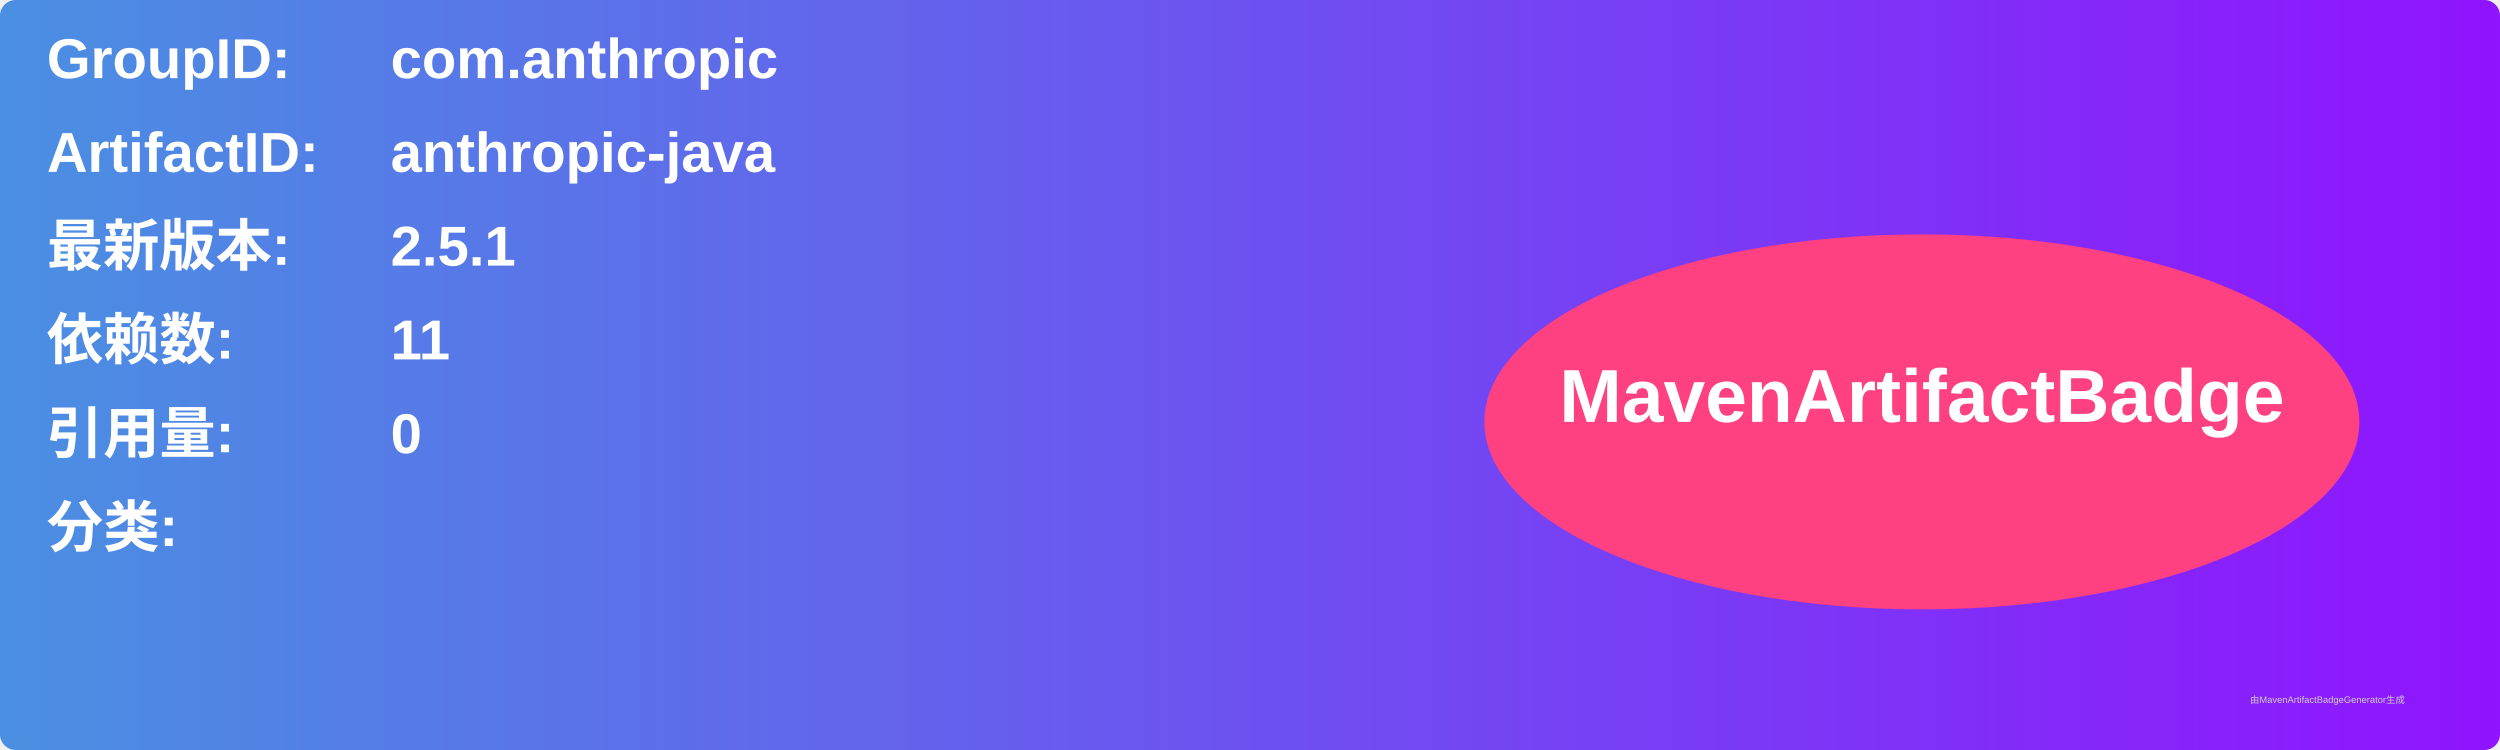
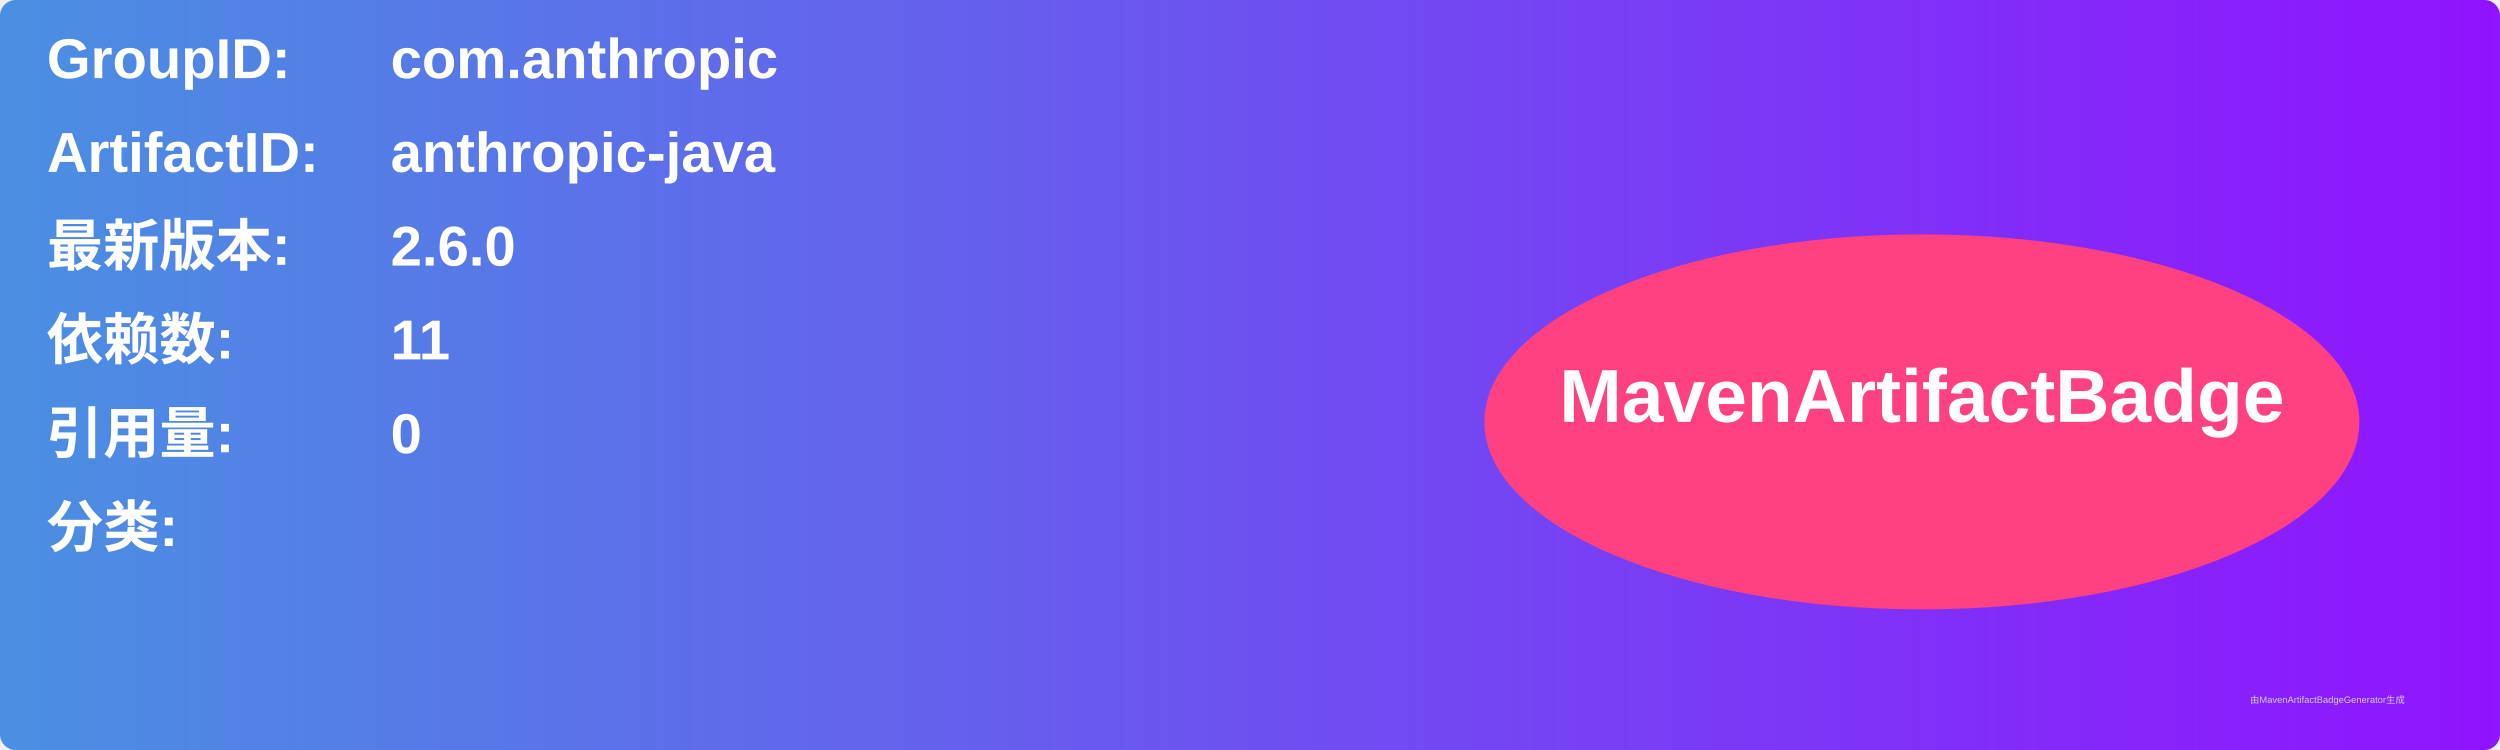
<svg xmlns="http://www.w3.org/2000/svg" width="800" height="240" viewBox="0 0 800 240">
  <linearGradient id="grad" x1="0%" y1="0%" x2="100%" y2="0%">
    <stop offset="0%" stop-color="#4a90e2" />
    <stop offset="100%" stop-color="#9013fe" />
  </linearGradient>
  <rect width="100%" height="100%" rx="5" ry="5" fill="url(#grad)" />
  <g transform="translate(15, 15)">
    <text x="0" y="10" font-family="Arial" font-size="18" fill="white" font-weight="bold" width="260">GroupID:</text>
    <text x="110" y="10" font-family="Arial" font-size="18" fill="white" font-weight="bold" width="460">com.anthropic</text>
    <text x="0" y="40" font-family="Arial" font-size="18" fill="white" font-weight="bold" width="260">ArtifactID:</text>
    <text x="110" y="40" font-family="Arial" font-size="18" fill="white" font-weight="bold" width="460">anthropic-java</text>
    <text x="0" y="70" font-family="Arial" font-size="18" fill="white" font-weight="bold">最新版本:</text>
    <text x="110" y="70" font-family="Arial" font-size="18" fill="white" font-weight="bold">
-       <tspan font-weight="bold">2.5.1</tspan>
+       <tspan font-weight="bold">2.6.0</tspan>
    </text>
    <text x="0" y="100" font-family="Arial" font-size="18" fill="white" font-weight="bold">依赖数: </text>
    <text x="110" y="100" font-family="Arial" font-size="18" fill="white">
      <tspan font-weight="bold">11</tspan>
    </text>
    <text x="0" y="130" font-family="Arial" font-size="18" fill="white" font-weight="bold">引用量: </text>
    <text x="110" y="130" font-family="Arial" font-size="18" fill="white">
      <tspan font-weight="bold">0</tspan>
    </text>
    <text x="0" y="160" font-family="Arial" font-size="18" fill="white" font-weight="bold">分类:</text>
    <text x="10" y="190" font-family="Arial" font-size="10" fill="white">
      <tspan font-weight="bold" />
    </text>
    <ellipse cx="600" cy="120" rx="140" ry="60" fill="#ff4081" />
    <text x="600" y="120" text-anchor="middle" font-family="Arial" font-size="24" fill="white" font-weight="bold">MavenArtifactBadge</text>
  </g>
  <text x="720" y="225" font-family="Arial" font-size="3" fill="#d0d0d0">由MavenArtifactBadgeGenerator生成</text>
</svg>
